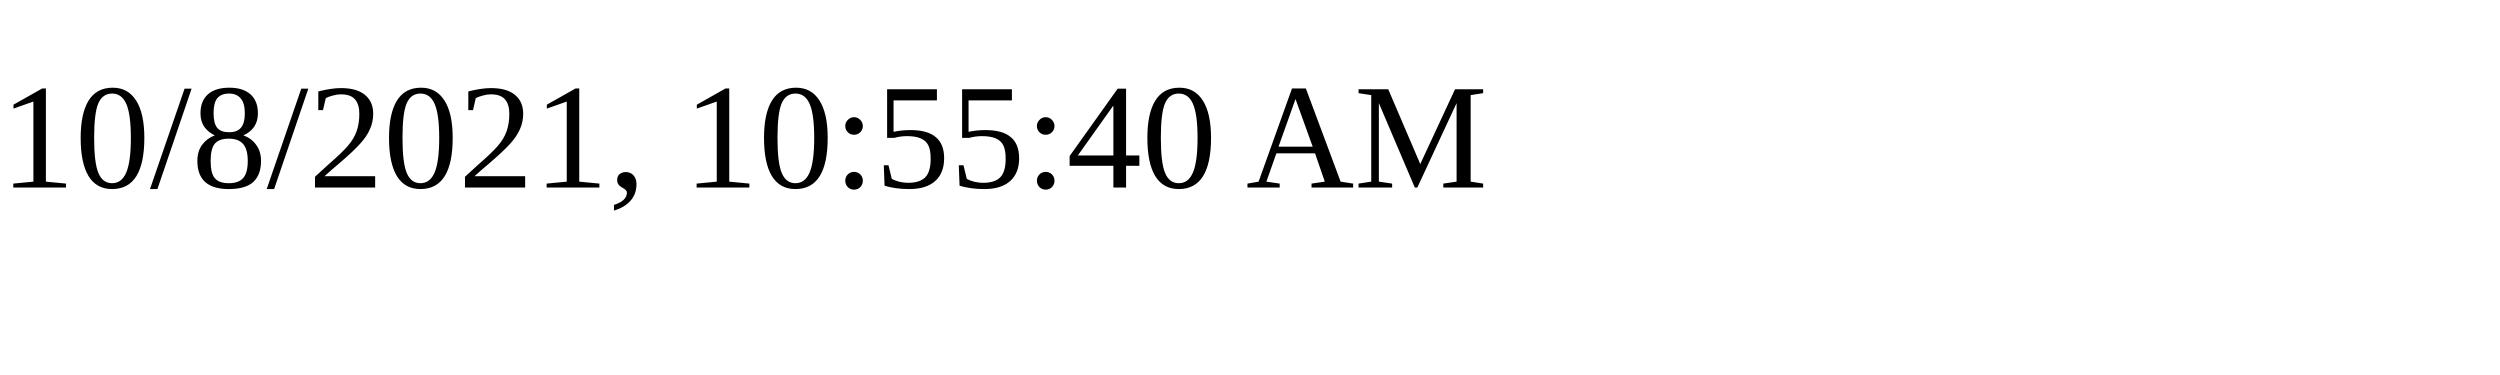
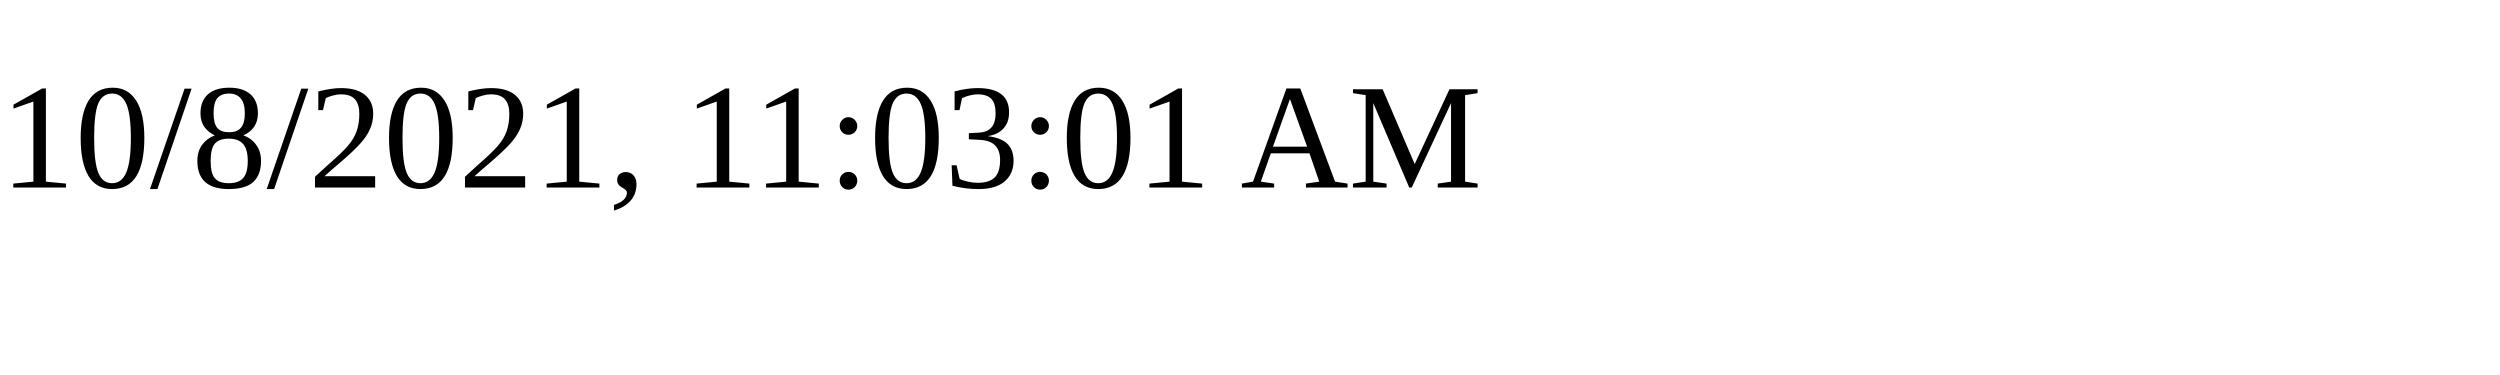
<svg xmlns="http://www.w3.org/2000/svg" height="30" width="200">
-   <text x="0" y="15">10/8/2021, 10:55:40 AM</text>
+   <text x="0" y="15">10/8/2021, 11:03:01 AM</text>
</svg>
